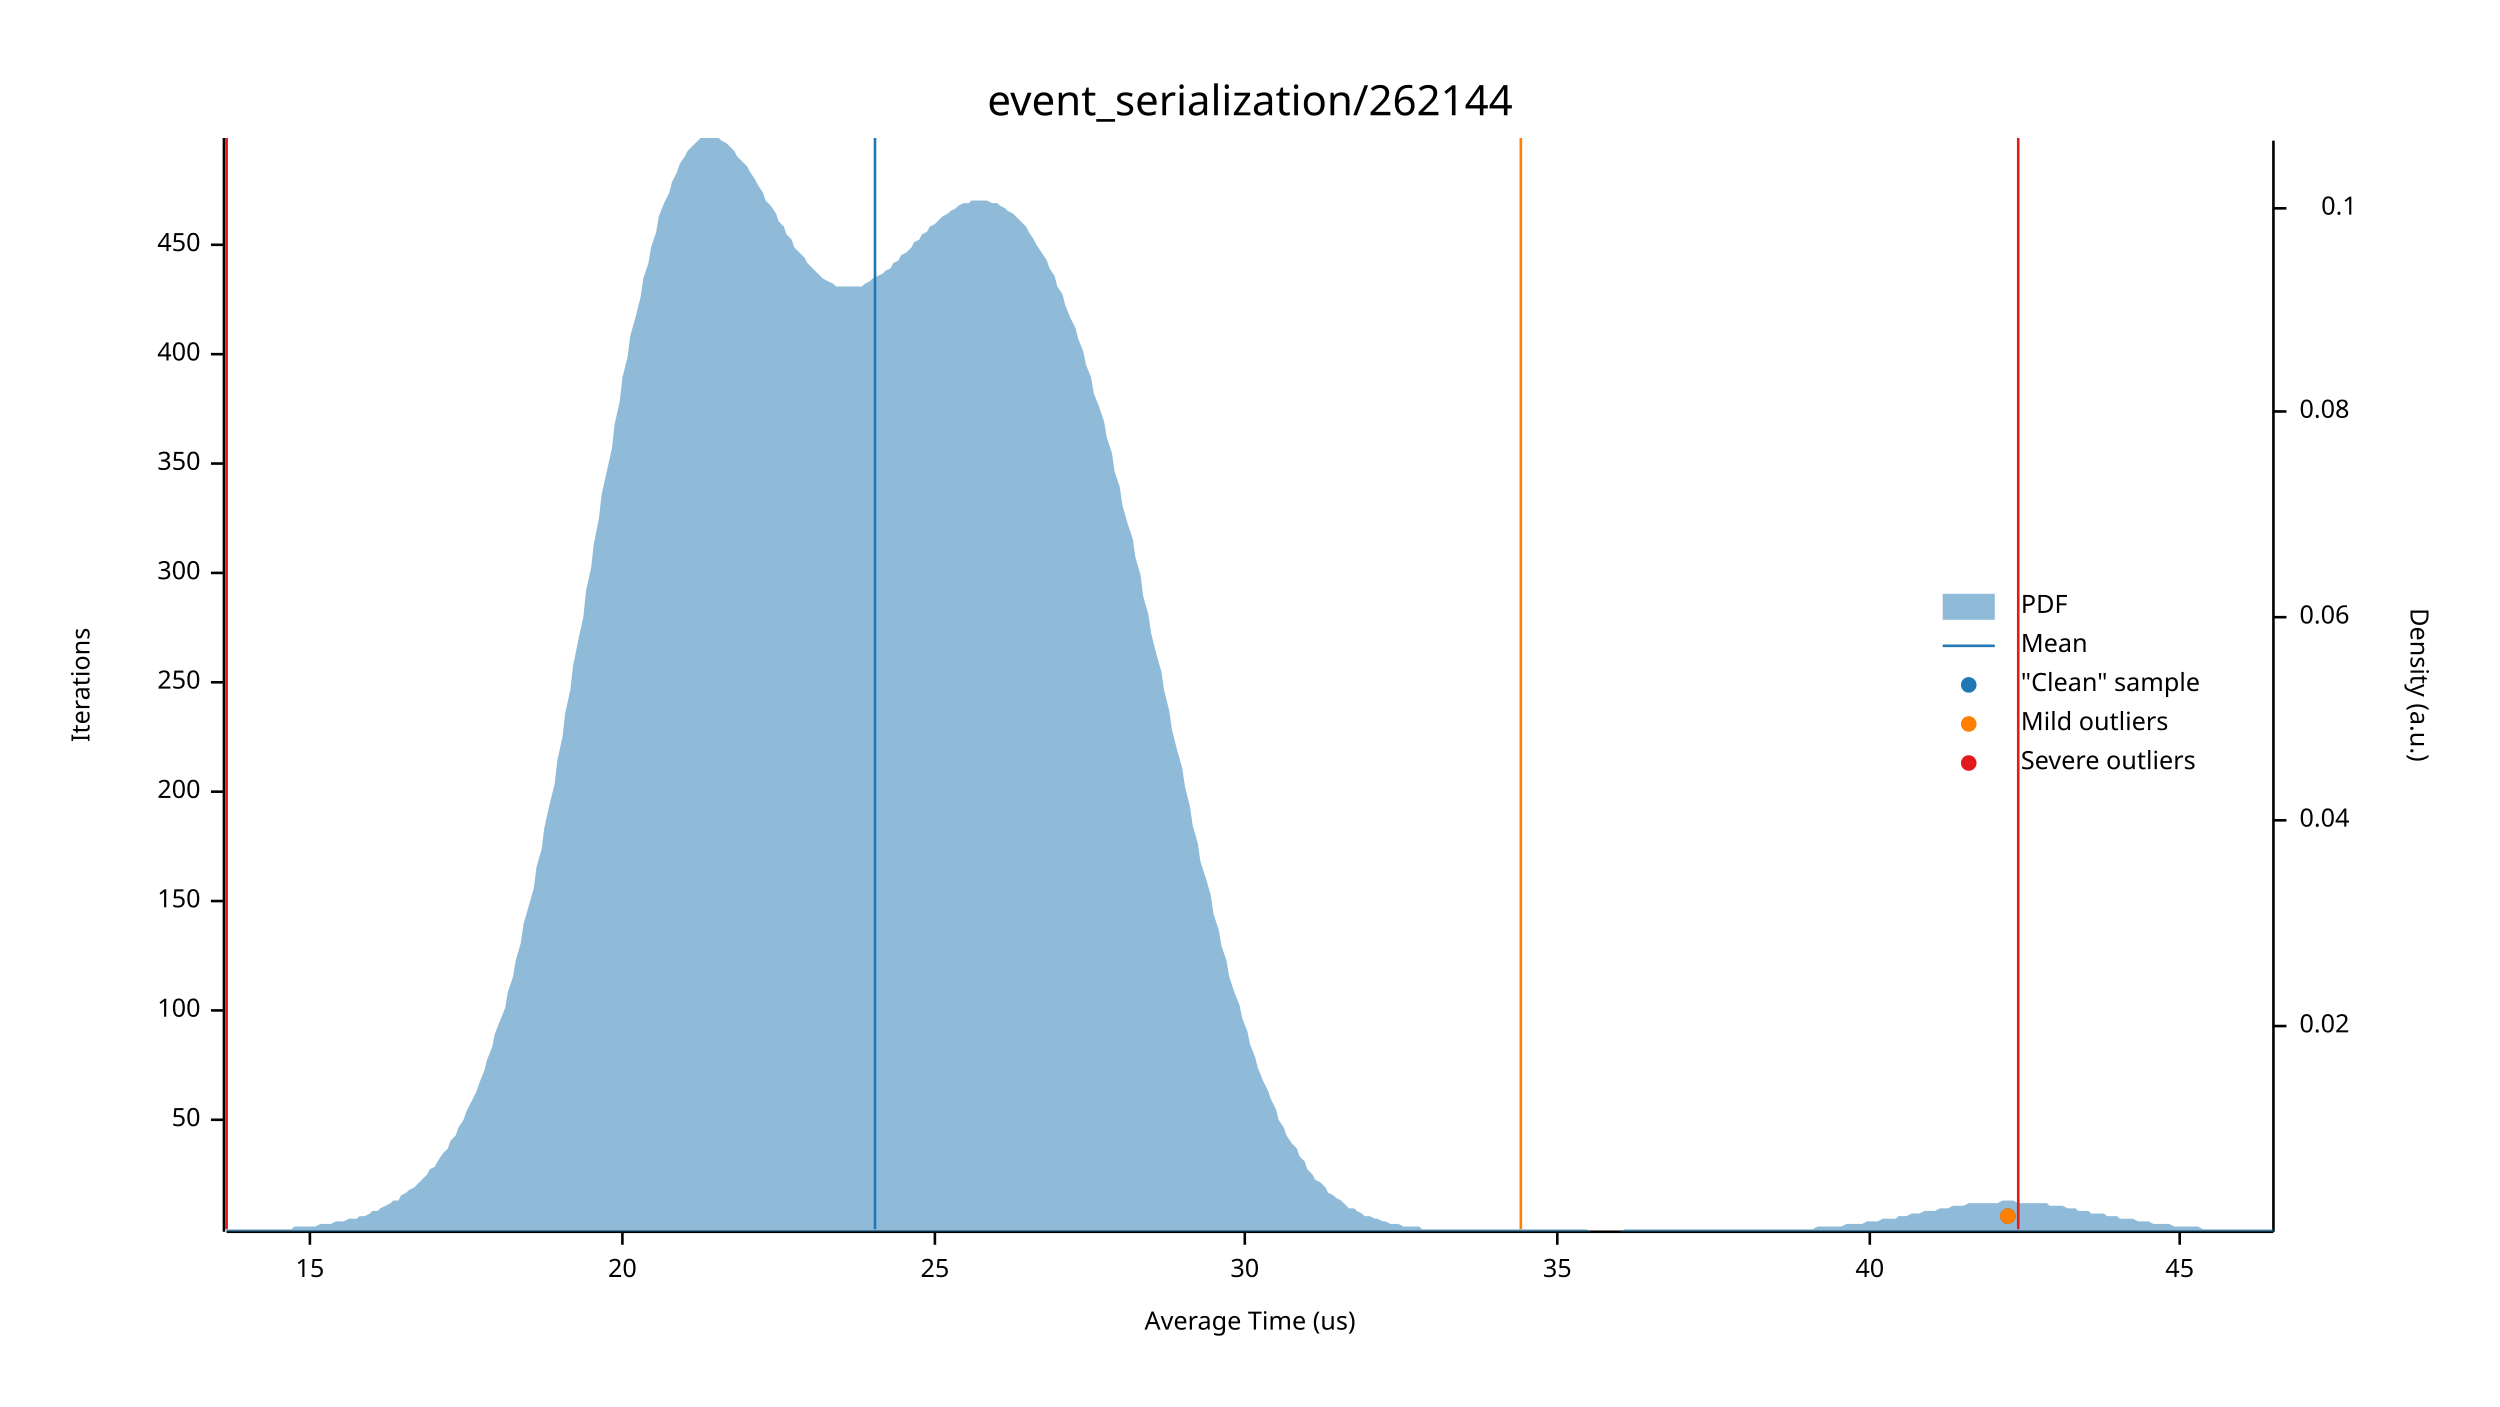
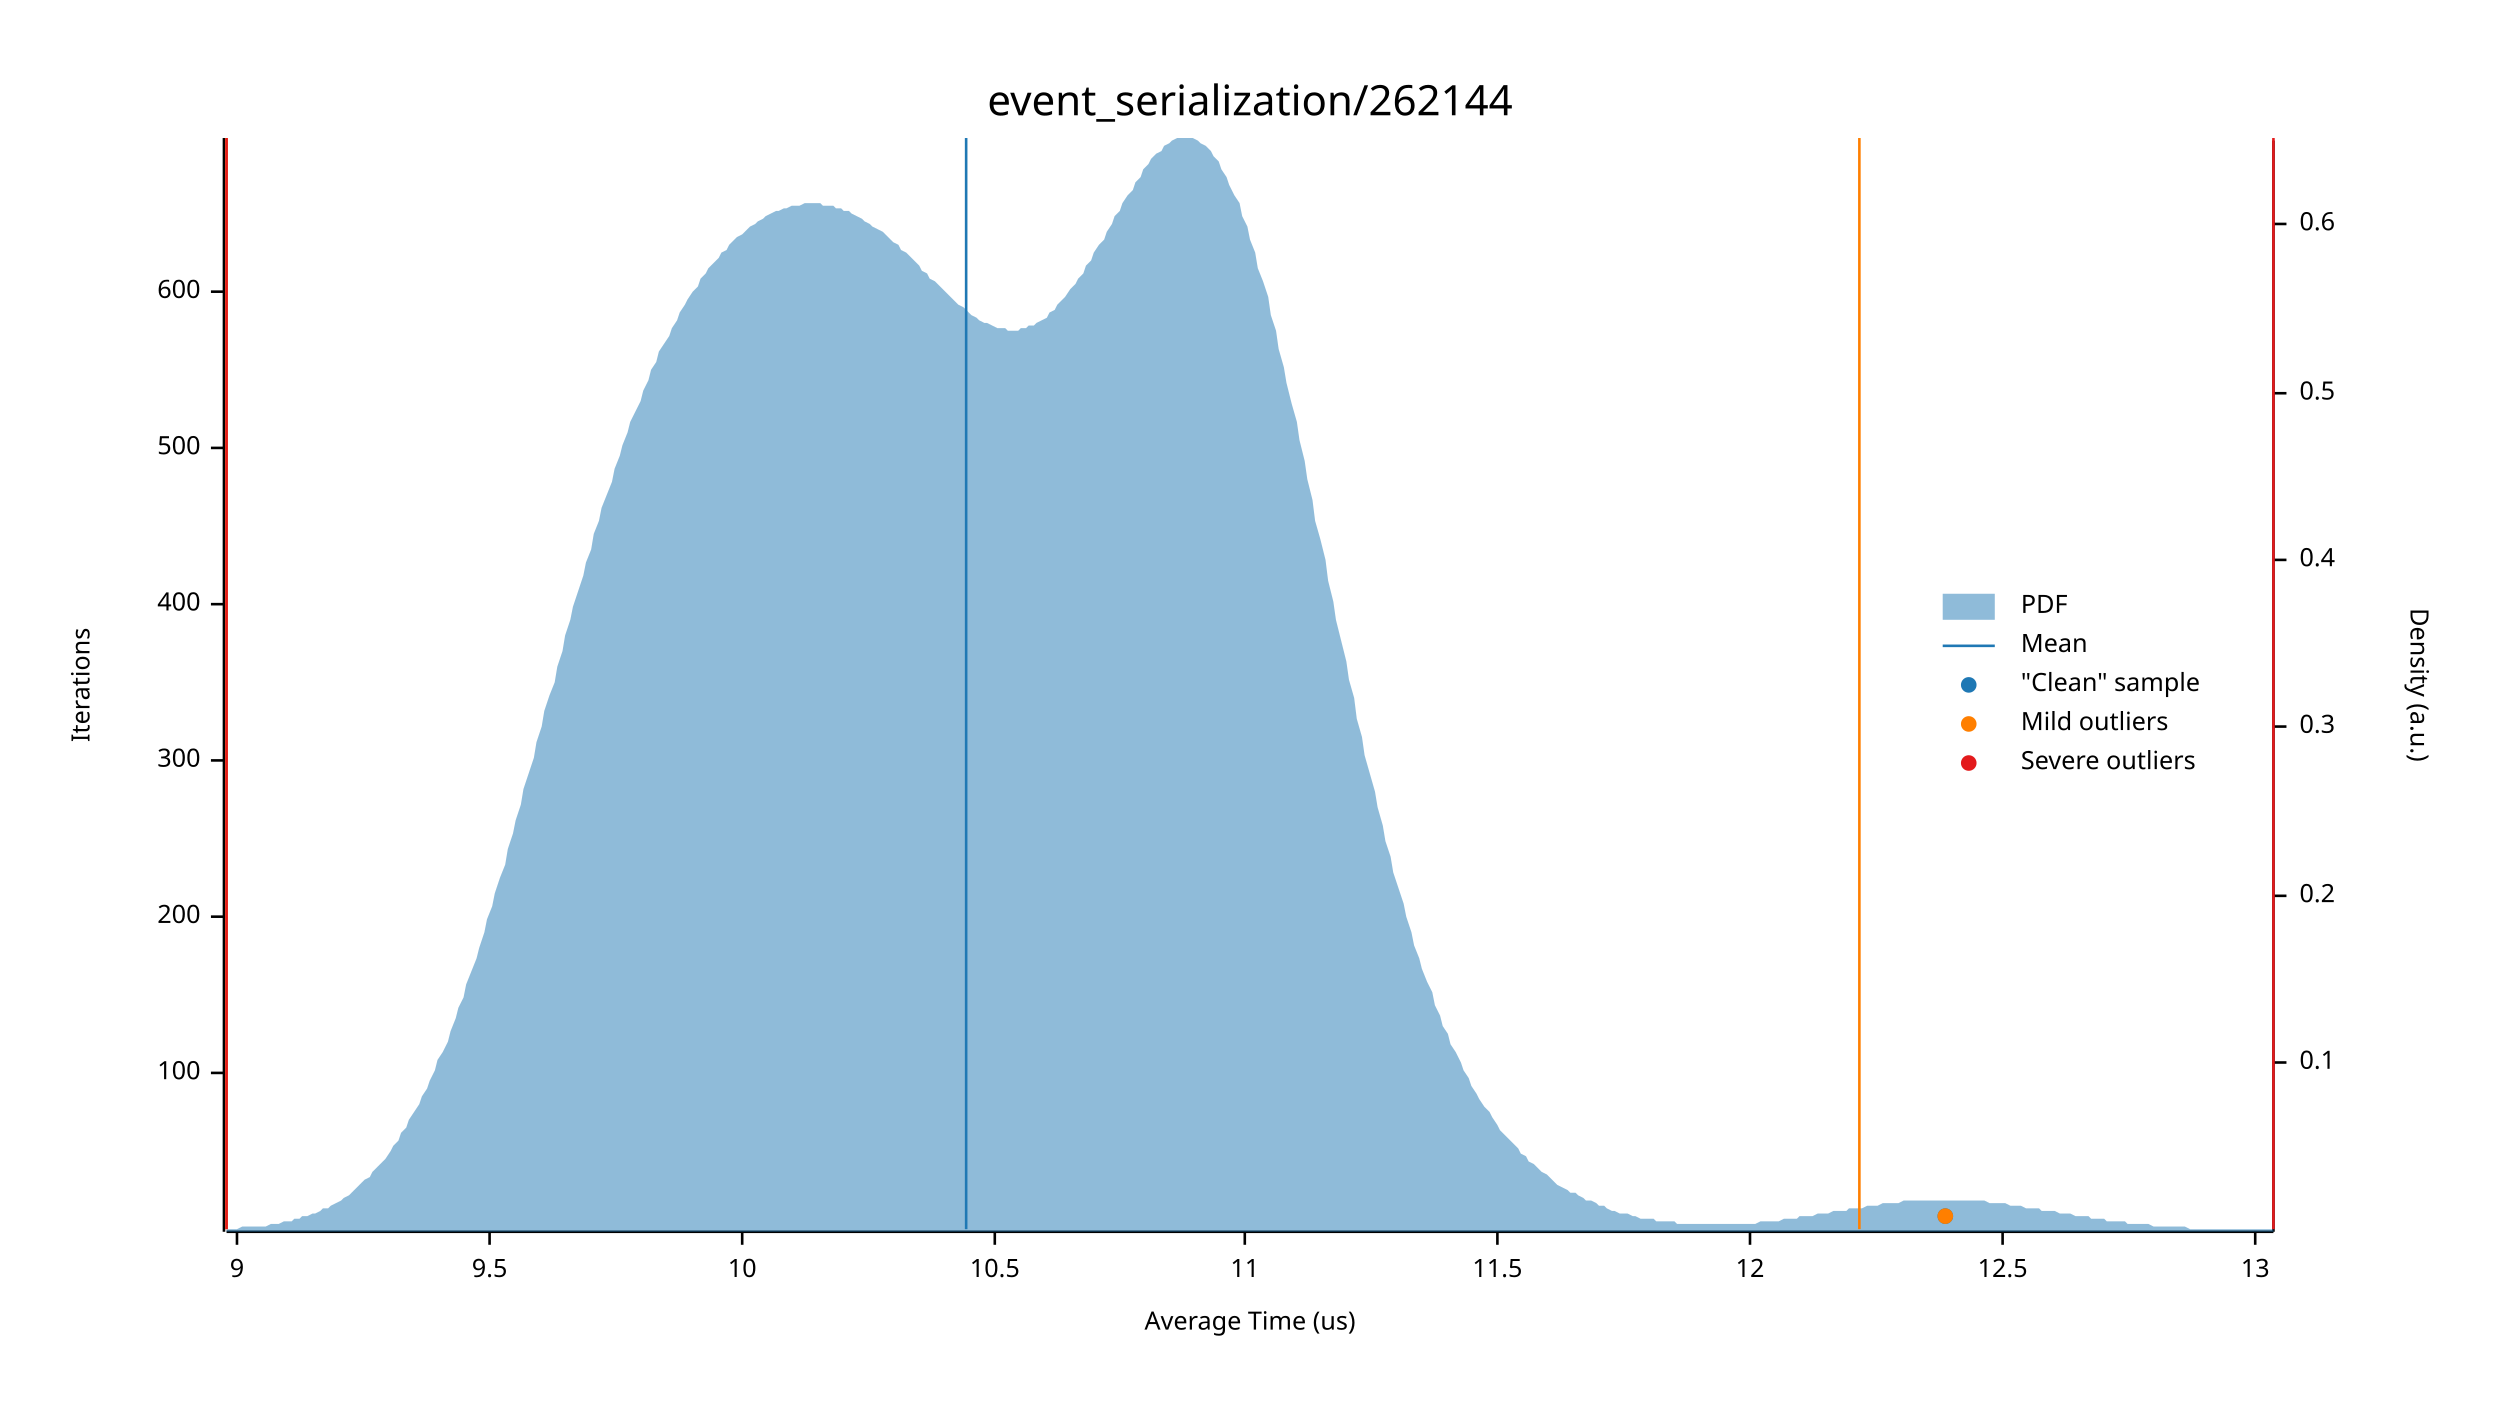
<svg xmlns="http://www.w3.org/2000/svg" width="960" height="540" viewBox="0 0 960 540">
  <text x="480" y="32" dy="0.76em" text-anchor="middle" font-family="sans-serif" font-size="16.129" opacity="1" fill="#000000">
event_serialization/262144
</text>
  <text x="27" y="263" dy="0.76em" text-anchor="middle" font-family="sans-serif" font-size="9.677" opacity="1" fill="#000000" transform="rotate(270, 27, 263)">
Iterations
</text>
  <text x="480" y="513" dy="-0.5ex" text-anchor="middle" font-family="sans-serif" font-size="9.677" opacity="1" fill="#000000">
Average Time (us)
</text>
  <polyline fill="none" opacity="1" stroke="#000000" stroke-width="1" points="86,53 86,473 " />
-   <text x="77" y="430" dy="0.5ex" text-anchor="end" font-family="sans-serif" font-size="9.677" opacity="1" fill="#000000">
- 50
- </text>
-   <polyline fill="none" opacity="1" stroke="#000000" stroke-width="1" points="81,430 86,430 " />
-   <text x="77" y="388" dy="0.5ex" text-anchor="end" font-family="sans-serif" font-size="9.677" opacity="1" fill="#000000">
+   <text x="77" y="412" dy="0.5ex" text-anchor="end" font-family="sans-serif" font-size="9.677" opacity="1" fill="#000000">
100
</text>
-   <polyline fill="none" opacity="1" stroke="#000000" stroke-width="1" points="81,388 86,388 " />
-   <text x="77" y="346" dy="0.5ex" text-anchor="end" font-family="sans-serif" font-size="9.677" opacity="1" fill="#000000">
- 150
- </text>
-   <polyline fill="none" opacity="1" stroke="#000000" stroke-width="1" points="81,346 86,346 " />
-   <text x="77" y="304" dy="0.5ex" text-anchor="end" font-family="sans-serif" font-size="9.677" opacity="1" fill="#000000">
+   <polyline fill="none" opacity="1" stroke="#000000" stroke-width="1" points="81,412 86,412 " />
+   <text x="77" y="352" dy="0.5ex" text-anchor="end" font-family="sans-serif" font-size="9.677" opacity="1" fill="#000000">
200
</text>
-   <polyline fill="none" opacity="1" stroke="#000000" stroke-width="1" points="81,304 86,304 " />
-   <text x="77" y="262" dy="0.5ex" text-anchor="end" font-family="sans-serif" font-size="9.677" opacity="1" fill="#000000">
- 250
- </text>
-   <polyline fill="none" opacity="1" stroke="#000000" stroke-width="1" points="81,262 86,262 " />
-   <text x="77" y="220" dy="0.5ex" text-anchor="end" font-family="sans-serif" font-size="9.677" opacity="1" fill="#000000">
+   <polyline fill="none" opacity="1" stroke="#000000" stroke-width="1" points="81,352 86,352 " />
+   <text x="77" y="292" dy="0.5ex" text-anchor="end" font-family="sans-serif" font-size="9.677" opacity="1" fill="#000000">
300
</text>
-   <polyline fill="none" opacity="1" stroke="#000000" stroke-width="1" points="81,220 86,220 " />
-   <text x="77" y="178" dy="0.5ex" text-anchor="end" font-family="sans-serif" font-size="9.677" opacity="1" fill="#000000">
- 350
- </text>
-   <polyline fill="none" opacity="1" stroke="#000000" stroke-width="1" points="81,178 86,178 " />
-   <text x="77" y="136" dy="0.5ex" text-anchor="end" font-family="sans-serif" font-size="9.677" opacity="1" fill="#000000">
+   <polyline fill="none" opacity="1" stroke="#000000" stroke-width="1" points="81,292 86,292 " />
+   <text x="77" y="232" dy="0.5ex" text-anchor="end" font-family="sans-serif" font-size="9.677" opacity="1" fill="#000000">
400
</text>
-   <polyline fill="none" opacity="1" stroke="#000000" stroke-width="1" points="81,136 86,136 " />
-   <text x="77" y="94" dy="0.5ex" text-anchor="end" font-family="sans-serif" font-size="9.677" opacity="1" fill="#000000">
- 450
+   <polyline fill="none" opacity="1" stroke="#000000" stroke-width="1" points="81,232 86,232 " />
+   <text x="77" y="172" dy="0.5ex" text-anchor="end" font-family="sans-serif" font-size="9.677" opacity="1" fill="#000000">
+ 500
</text>
-   <polyline fill="none" opacity="1" stroke="#000000" stroke-width="1" points="81,94 86,94 " />
+   <polyline fill="none" opacity="1" stroke="#000000" stroke-width="1" points="81,172 86,172 " />
+   <text x="77" y="112" dy="0.5ex" text-anchor="end" font-family="sans-serif" font-size="9.677" opacity="1" fill="#000000">
+ 600
+ </text>
+   <polyline fill="none" opacity="1" stroke="#000000" stroke-width="1" points="81,112 86,112 " />
  <polyline fill="none" opacity="1" stroke="#000000" stroke-width="1" points="87,473 873,473 " />
-   <text x="119" y="483" dy="0.76em" text-anchor="middle" font-family="sans-serif" font-size="9.677" opacity="1" fill="#000000">
- 15
+   <text x="91" y="483" dy="0.76em" text-anchor="middle" font-family="sans-serif" font-size="9.677" opacity="1" fill="#000000">
+ 9
</text>
-   <polyline fill="none" opacity="1" stroke="#000000" stroke-width="1" points="119,473 119,478 " />
-   <text x="239" y="483" dy="0.76em" text-anchor="middle" font-family="sans-serif" font-size="9.677" opacity="1" fill="#000000">
- 20
+   <polyline fill="none" opacity="1" stroke="#000000" stroke-width="1" points="91,473 91,478 " />
+   <text x="188" y="483" dy="0.76em" text-anchor="middle" font-family="sans-serif" font-size="9.677" opacity="1" fill="#000000">
+ 9.5
</text>
-   <polyline fill="none" opacity="1" stroke="#000000" stroke-width="1" points="239,473 239,478 " />
-   <text x="359" y="483" dy="0.76em" text-anchor="middle" font-family="sans-serif" font-size="9.677" opacity="1" fill="#000000">
- 25
+   <polyline fill="none" opacity="1" stroke="#000000" stroke-width="1" points="188,473 188,478 " />
+   <text x="285" y="483" dy="0.76em" text-anchor="middle" font-family="sans-serif" font-size="9.677" opacity="1" fill="#000000">
+ 10
</text>
-   <polyline fill="none" opacity="1" stroke="#000000" stroke-width="1" points="359,473 359,478 " />
+   <polyline fill="none" opacity="1" stroke="#000000" stroke-width="1" points="285,473 285,478 " />
+   <text x="382" y="483" dy="0.76em" text-anchor="middle" font-family="sans-serif" font-size="9.677" opacity="1" fill="#000000">
+ 10.5
+ </text>
+   <polyline fill="none" opacity="1" stroke="#000000" stroke-width="1" points="382,473 382,478 " />
  <text x="478" y="483" dy="0.76em" text-anchor="middle" font-family="sans-serif" font-size="9.677" opacity="1" fill="#000000">
- 30
+ 11
</text>
  <polyline fill="none" opacity="1" stroke="#000000" stroke-width="1" points="478,473 478,478 " />
-   <text x="598" y="483" dy="0.76em" text-anchor="middle" font-family="sans-serif" font-size="9.677" opacity="1" fill="#000000">
- 35
+   <text x="575" y="483" dy="0.76em" text-anchor="middle" font-family="sans-serif" font-size="9.677" opacity="1" fill="#000000">
+ 11.5
</text>
-   <polyline fill="none" opacity="1" stroke="#000000" stroke-width="1" points="598,473 598,478 " />
-   <text x="718" y="483" dy="0.76em" text-anchor="middle" font-family="sans-serif" font-size="9.677" opacity="1" fill="#000000">
- 40
+   <polyline fill="none" opacity="1" stroke="#000000" stroke-width="1" points="575,473 575,478 " />
+   <text x="672" y="483" dy="0.76em" text-anchor="middle" font-family="sans-serif" font-size="9.677" opacity="1" fill="#000000">
+ 12
</text>
-   <polyline fill="none" opacity="1" stroke="#000000" stroke-width="1" points="718,473 718,478 " />
-   <text x="837" y="483" dy="0.76em" text-anchor="middle" font-family="sans-serif" font-size="9.677" opacity="1" fill="#000000">
- 45
+   <polyline fill="none" opacity="1" stroke="#000000" stroke-width="1" points="672,473 672,478 " />
+   <text x="769" y="483" dy="0.76em" text-anchor="middle" font-family="sans-serif" font-size="9.677" opacity="1" fill="#000000">
+ 12.5
</text>
-   <polyline fill="none" opacity="1" stroke="#000000" stroke-width="1" points="837,473 837,478 " />
+   <polyline fill="none" opacity="1" stroke="#000000" stroke-width="1" points="769,473 769,478 " />
+   <text x="866" y="483" dy="0.76em" text-anchor="middle" font-family="sans-serif" font-size="9.677" opacity="1" fill="#000000">
+ 13
+ </text>
+   <polyline fill="none" opacity="1" stroke="#000000" stroke-width="1" points="866,473 866,478 " />
  <text x="933" y="263" dy="0.76em" text-anchor="middle" font-family="sans-serif" font-size="9.677" opacity="1" fill="#000000" transform="rotate(90, 933, 263)">
Density (a.u.)
</text>
  <polyline fill="none" opacity="1" stroke="#000000" stroke-width="1" points="873,54 873,473 " />
-   <text x="883" y="394" dy="0.5ex" text-anchor="start" font-family="sans-serif" font-size="9.677" opacity="1" fill="#000000">
- 0.02
- </text>
-   <polyline fill="none" opacity="1" stroke="#000000" stroke-width="1" points="873,394 878,394 " />
-   <text x="883" y="315" dy="0.5ex" text-anchor="start" font-family="sans-serif" font-size="9.677" opacity="1" fill="#000000">
- 0.04
- </text>
-   <polyline fill="none" opacity="1" stroke="#000000" stroke-width="1" points="873,315 878,315 " />
-   <text x="883" y="237" dy="0.5ex" text-anchor="start" font-family="sans-serif" font-size="9.677" opacity="1" fill="#000000">
- 0.06
- </text>
-   <polyline fill="none" opacity="1" stroke="#000000" stroke-width="1" points="873,237 878,237 " />
-   <text x="883" y="158" dy="0.5ex" text-anchor="start" font-family="sans-serif" font-size="9.677" opacity="1" fill="#000000">
- 0.08
- </text>
-   <polyline fill="none" opacity="1" stroke="#000000" stroke-width="1" points="873,158 878,158 " />
-   <text x="905" y="80" dy="0.5ex" text-anchor="end" font-family="sans-serif" font-size="9.677" opacity="1" fill="#000000">
+   <text x="883" y="408" dy="0.5ex" text-anchor="start" font-family="sans-serif" font-size="9.677" opacity="1" fill="#000000">
0.1
</text>
-   <polyline fill="none" opacity="1" stroke="#000000" stroke-width="1" points="873,80 878,80 " />
-   <polygon opacity="0.5" fill="#1F78B4" points="87,472 88,472 90,472 91,472 93,472 94,472 96,472 98,472 99,472 101,472 102,472 104,472 105,472 107,472 109,472 110,472 112,472 113,471 115,471 116,471 118,471 120,471 121,471 123,470 124,470 126,470 127,470 129,469 131,469 132,469 134,468 135,468 137,468 138,467 140,467 142,466 143,465 145,465 146,464 148,463 150,462 151,461 153,461 154,459 156,458 157,457 159,456 161,454 162,453 164,451 165,449 167,448 168,446 170,443 172,441 173,438 175,436 176,433 178,430 179,427 181,423 183,419 184,416 186,411 187,407 189,402 190,397 192,392 194,387 195,381 197,375 198,369 200,362 201,355 203,348 205,341 206,333 208,326 209,318 211,309 213,301 214,292 216,283 217,274 219,265 220,256 222,246 224,237 225,227 227,218 228,209 230,199 231,190 233,181 235,172 236,163 238,154 239,145 241,137 242,129 244,122 246,114 247,107 249,101 250,95 252,89 253,83 255,78 257,74 258,70 260,66 261,63 263,60 264,58 266,56 268,54 269,53 271,53 272,53 274,53 276,53 277,54 279,55 280,56 282,58 283,60 285,62 287,64 288,66 290,69 291,71 293,74 294,77 296,79 298,82 299,85 301,87 302,90 304,92 305,95 307,97 309,99 310,101 312,103 313,104 315,106 316,107 318,108 320,109 321,110 323,110 324,110 326,110 327,110 329,110 331,110 332,109 334,108 335,107 337,106 339,105 340,104 342,103 343,101 345,100 346,98 348,97 350,95 351,93 353,92 354,90 356,89 357,87 359,86 361,84 362,83 364,82 365,81 367,80 368,79 370,78 372,78 373,77 375,77 376,77 378,77 379,77 381,78 383,78 384,79 386,80 387,81 389,82 391,84 392,85 394,87 395,89 397,92 398,94 400,97 402,100 403,103 405,106 406,110 408,113 409,117 411,122 413,126 414,130 416,135 417,140 419,145 420,151 422,156 424,162 425,168 427,174 428,181 430,187 431,194 433,201 435,207 436,214 438,221 439,229 441,236 442,243 444,251 446,258 447,265 449,273 450,280 452,288 454,295 455,302 457,310 458,317 460,324 461,331 463,337 465,344 466,351 468,357 469,363 471,369 472,375 474,381 476,386 477,391 479,396 480,401 482,406 483,410 485,415 487,419 488,422 490,426 491,430 493,433 494,436 496,439 498,441 499,444 501,446 502,449 504,451 505,453 507,454 509,456 510,458 512,459 513,460 515,461 517,463 518,464 520,464 521,465 523,466 524,467 526,467 528,468 529,468 531,469 532,469 534,470 535,470 537,470 539,471 540,471 542,471 543,471 545,471 546,472 548,472 550,472 551,472 553,472 554,472 556,472 557,472 559,472 561,472 562,472 564,472 565,472 567,472 568,472 570,472 572,472 573,472 575,472 576,472 578,472 580,472 581,472 583,472 584,472 586,472 587,472 589,472 591,472 592,472 594,472 595,472 597,472 598,472 600,472 602,472 603,472 605,472 606,472 608,472 609,472 611,473 613,473 614,473 616,473 617,473 619,473 620,473 622,473 624,472 625,472 627,472 628,472 630,472 632,472 633,472 635,472 636,472 638,472 639,472 641,472 643,472 644,472 646,472 647,472 649,472 650,472 652,472 654,472 655,472 657,472 658,472 660,472 661,472 663,472 665,472 666,472 668,472 669,472 671,472 672,472 674,472 676,472 677,472 679,472 680,472 682,472 683,472 685,472 687,472 688,472 690,472 691,472 693,472 695,472 696,472 698,471 699,471 701,471 702,471 704,471 706,471 707,471 709,470 710,470 712,470 713,470 715,470 717,469 718,469 720,469 721,469 723,468 724,468 726,468 728,468 729,467 731,467 732,467 734,466 735,466 737,466 739,465 740,465 742,465 743,465 745,464 746,464 748,464 750,463 751,463 753,463 754,463 756,462 758,462 759,462 761,462 762,462 764,462 765,462 767,462 769,461 770,461 772,461 773,461 775,462 776,462 778,462 780,462 781,462 783,462 784,462 786,462 787,463 789,463 791,463 792,463 794,464 795,464 797,464 798,465 800,465 802,465 803,466 805,466 806,466 808,466 809,467 811,467 813,467 814,468 816,468 817,468 819,468 821,469 822,469 824,469 825,469 827,470 828,470 830,470 832,470 833,470 835,471 836,471 838,471 839,471 841,471 843,471 844,471 846,472 847,472 849,472 850,472 852,472 854,472 855,472 857,472 858,472 860,472 861,472 863,472 865,472 866,472 868,472 869,472 871,472 873,472 873,473 87,473 " />
-   <polyline fill="none" opacity="1" stroke="#1F78B4" stroke-width="1" points="336,472 336,53 " />
+   <polyline fill="none" opacity="1" stroke="#000000" stroke-width="1" points="873,408 878,408 " />
+   <text x="883" y="344" dy="0.5ex" text-anchor="start" font-family="sans-serif" font-size="9.677" opacity="1" fill="#000000">
+ 0.2
+ </text>
+   <polyline fill="none" opacity="1" stroke="#000000" stroke-width="1" points="873,344 878,344 " />
+   <text x="883" y="279" dy="0.5ex" text-anchor="start" font-family="sans-serif" font-size="9.677" opacity="1" fill="#000000">
+ 0.3
+ </text>
+   <polyline fill="none" opacity="1" stroke="#000000" stroke-width="1" points="873,279 878,279 " />
+   <text x="883" y="215" dy="0.5ex" text-anchor="start" font-family="sans-serif" font-size="9.677" opacity="1" fill="#000000">
+ 0.4
+ </text>
+   <polyline fill="none" opacity="1" stroke="#000000" stroke-width="1" points="873,215 878,215 " />
+   <text x="883" y="151" dy="0.5ex" text-anchor="start" font-family="sans-serif" font-size="9.677" opacity="1" fill="#000000">
+ 0.5
+ </text>
+   <polyline fill="none" opacity="1" stroke="#000000" stroke-width="1" points="873,151 878,151 " />
+   <text x="883" y="86" dy="0.5ex" text-anchor="start" font-family="sans-serif" font-size="9.677" opacity="1" fill="#000000">
+ 0.6
+ </text>
+   <polyline fill="none" opacity="1" stroke="#000000" stroke-width="1" points="873,86 878,86 " />
+   <polygon opacity="0.5" fill="#1F78B4" points="87,472 88,472 90,472 91,472 93,471 94,471 96,471 98,471 99,471 101,471 102,471 104,470 105,470 107,470 109,469 110,469 112,469 113,468 115,468 116,467 118,467 120,466 121,466 123,465 124,464 126,464 127,463 129,462 131,461 132,460 134,459 135,458 137,456 138,455 140,453 142,452 143,450 145,448 146,447 148,445 150,442 151,440 153,438 154,435 156,433 157,430 159,427 161,424 162,421 164,418 165,415 167,411 168,407 170,404 172,400 173,396 175,391 176,387 178,383 179,378 181,373 183,368 184,364 186,358 187,353 189,348 190,343 192,337 194,332 195,326 197,320 198,315 200,309 201,303 203,297 205,291 206,285 208,279 209,273 211,267 213,262 214,256 216,250 217,244 219,238 220,233 222,227 224,221 225,216 227,211 228,205 230,200 231,195 233,190 235,185 236,180 238,175 239,171 241,166 242,162 244,158 246,154 247,150 249,146 250,142 252,139 253,135 255,132 257,129 258,126 260,123 261,120 263,117 264,115 266,112 268,110 269,107 271,105 272,103 274,101 276,99 277,97 279,96 280,94 282,92 283,91 285,90 287,88 288,87 290,86 291,85 293,84 294,83 296,82 298,81 299,81 301,80 302,80 304,79 305,79 307,79 309,78 310,78 312,78 313,78 315,78 316,79 318,79 320,79 321,80 323,80 324,81 326,81 327,82 329,83 331,84 332,85 334,86 335,87 337,88 339,89 340,90 342,92 343,93 345,94 346,96 348,97 350,99 351,100 353,102 354,104 356,105 357,107 359,108 361,110 362,111 364,113 365,114 367,116 368,117 370,118 372,120 373,121 375,122 376,123 378,124 379,124 381,125 383,126 384,126 386,126 387,127 389,127 391,127 392,126 394,126 395,125 397,125 398,124 400,123 402,122 403,120 405,119 406,117 408,115 409,114 411,111 413,109 414,107 416,105 417,102 419,100 420,97 422,94 424,92 425,89 427,86 428,83 430,81 431,78 433,75 435,73 436,70 438,68 439,65 441,63 442,61 444,59 446,58 447,56 449,55 450,54 452,53 454,53 455,53 457,53 458,53 460,54 461,55 463,56 465,58 466,60 468,62 469,65 471,68 472,71 474,75 476,78 477,83 479,87 480,92 482,97 483,103 485,108 487,114 488,121 490,127 491,134 493,141 494,147 496,155 498,162 499,169 501,177 502,184 504,192 505,200 507,207 509,215 510,223 512,231 513,238 515,246 517,254 518,261 520,268 521,276 523,283 524,290 526,297 528,304 529,310 531,317 532,323 534,329 535,335 537,341 539,347 540,352 542,358 543,363 545,368 546,372 548,377 550,381 551,386 553,390 554,394 556,397 557,401 559,404 561,408 562,411 564,414 565,417 567,420 568,422 570,425 572,427 573,429 575,432 576,434 578,436 580,438 581,439 583,441 584,443 586,444 587,446 589,447 591,449 592,450 594,451 595,452 597,454 598,455 600,456 602,457 603,458 605,458 606,459 608,460 609,461 611,461 613,462 614,463 616,463 617,464 619,465 620,465 622,466 624,466 625,466 627,467 628,467 630,468 632,468 633,468 635,468 636,469 638,469 639,469 641,469 643,469 644,470 646,470 647,470 649,470 650,470 652,470 654,470 655,470 657,470 658,470 660,470 661,470 663,470 665,470 666,470 668,470 669,470 671,470 672,470 674,470 676,469 677,469 679,469 680,469 682,469 683,469 685,468 687,468 688,468 690,468 691,467 693,467 695,467 696,467 698,466 699,466 701,466 702,466 704,465 706,465 707,465 709,465 710,464 712,464 713,464 715,464 717,463 718,463 720,463 721,463 723,462 724,462 726,462 728,462 729,462 731,461 732,461 734,461 735,461 737,461 739,461 740,461 742,461 743,461 745,461 746,461 748,461 750,461 751,461 753,461 754,461 756,461 758,461 759,461 761,461 762,461 764,462 765,462 767,462 769,462 770,462 772,463 773,463 775,463 776,463 778,464 780,464 781,464 783,464 784,465 786,465 787,465 789,465 791,466 792,466 794,466 795,466 797,467 798,467 800,467 802,467 803,468 805,468 806,468 808,468 809,469 811,469 813,469 814,469 816,469 817,470 819,470 821,470 822,470 824,470 825,470 827,471 828,471 830,471 832,471 833,471 835,471 836,471 838,471 839,471 841,472 843,472 844,472 846,472 847,472 849,472 850,472 852,472 854,472 855,472 857,472 858,472 860,472 861,472 863,472 865,472 866,472 868,472 869,472 871,472 873,472 873,473 87,473 " />
+   <polyline fill="none" opacity="1" stroke="#1F78B4" stroke-width="1" points="371,472 371,53 " />
  <polyline fill="none" opacity="1" stroke="#FF7F00" stroke-width="1" points="87,472 87,53 " />
-   <polyline fill="none" opacity="1" stroke="#FF7F00" stroke-width="1" points="584,472 584,53 " />
+   <polyline fill="none" opacity="1" stroke="#FF7F00" stroke-width="1" points="714,472 714,53 " />
  <polyline fill="none" opacity="1" stroke="#E31A1C" stroke-width="1" points="87,472 87,53 " />
-   <polyline fill="none" opacity="1" stroke="#E31A1C" stroke-width="1" points="775,472 775,53 " />
-   <circle cx="771" cy="467" r="3" opacity="1" fill="#1F78B4" stroke="none" stroke-width="1" />
-   <circle cx="771" cy="467" r="3" opacity="1" fill="#FF7F00" stroke="none" stroke-width="1" />
+   <polyline fill="none" opacity="1" stroke="#E31A1C" stroke-width="1" points="873,472 873,53 " />
+   <circle cx="747" cy="467" r="3" opacity="1" fill="#1F78B4" stroke="none" stroke-width="1" />
+   <circle cx="747" cy="467" r="3" opacity="1" fill="#FF7F00" stroke="none" stroke-width="1" />
  <text x="776" y="228" dy="0.76em" text-anchor="start" font-family="sans-serif" font-size="9.677" opacity="1" fill="#000000">
PDF
</text>
  <text x="776" y="243" dy="0.76em" text-anchor="start" font-family="sans-serif" font-size="9.677" opacity="1" fill="#000000">
Mean
</text>
  <text x="776" y="258" dy="0.76em" text-anchor="start" font-family="sans-serif" font-size="9.677" opacity="1" fill="#000000">
"Clean" sample
</text>
  <text x="776" y="273" dy="0.76em" text-anchor="start" font-family="sans-serif" font-size="9.677" opacity="1" fill="#000000">
Mild outliers
</text>
  <text x="776" y="288" dy="0.76em" text-anchor="start" font-family="sans-serif" font-size="9.677" opacity="1" fill="#000000">
Severe outliers
</text>
  <rect x="746" y="228" width="20" height="10" opacity="0.5" fill="#1F78B4" stroke="none" />
  <polyline fill="none" opacity="1" stroke="#1F78B4" stroke-width="1" points="746,248 766,248 " />
  <circle cx="756" cy="263" r="3" opacity="1" fill="#1F78B4" stroke="none" stroke-width="1" />
  <circle cx="756" cy="278" r="3" opacity="1" fill="#FF7F00" stroke="none" stroke-width="1" />
  <circle cx="756" cy="293" r="3" opacity="1" fill="#E31A1C" stroke="none" stroke-width="1" />
</svg>
